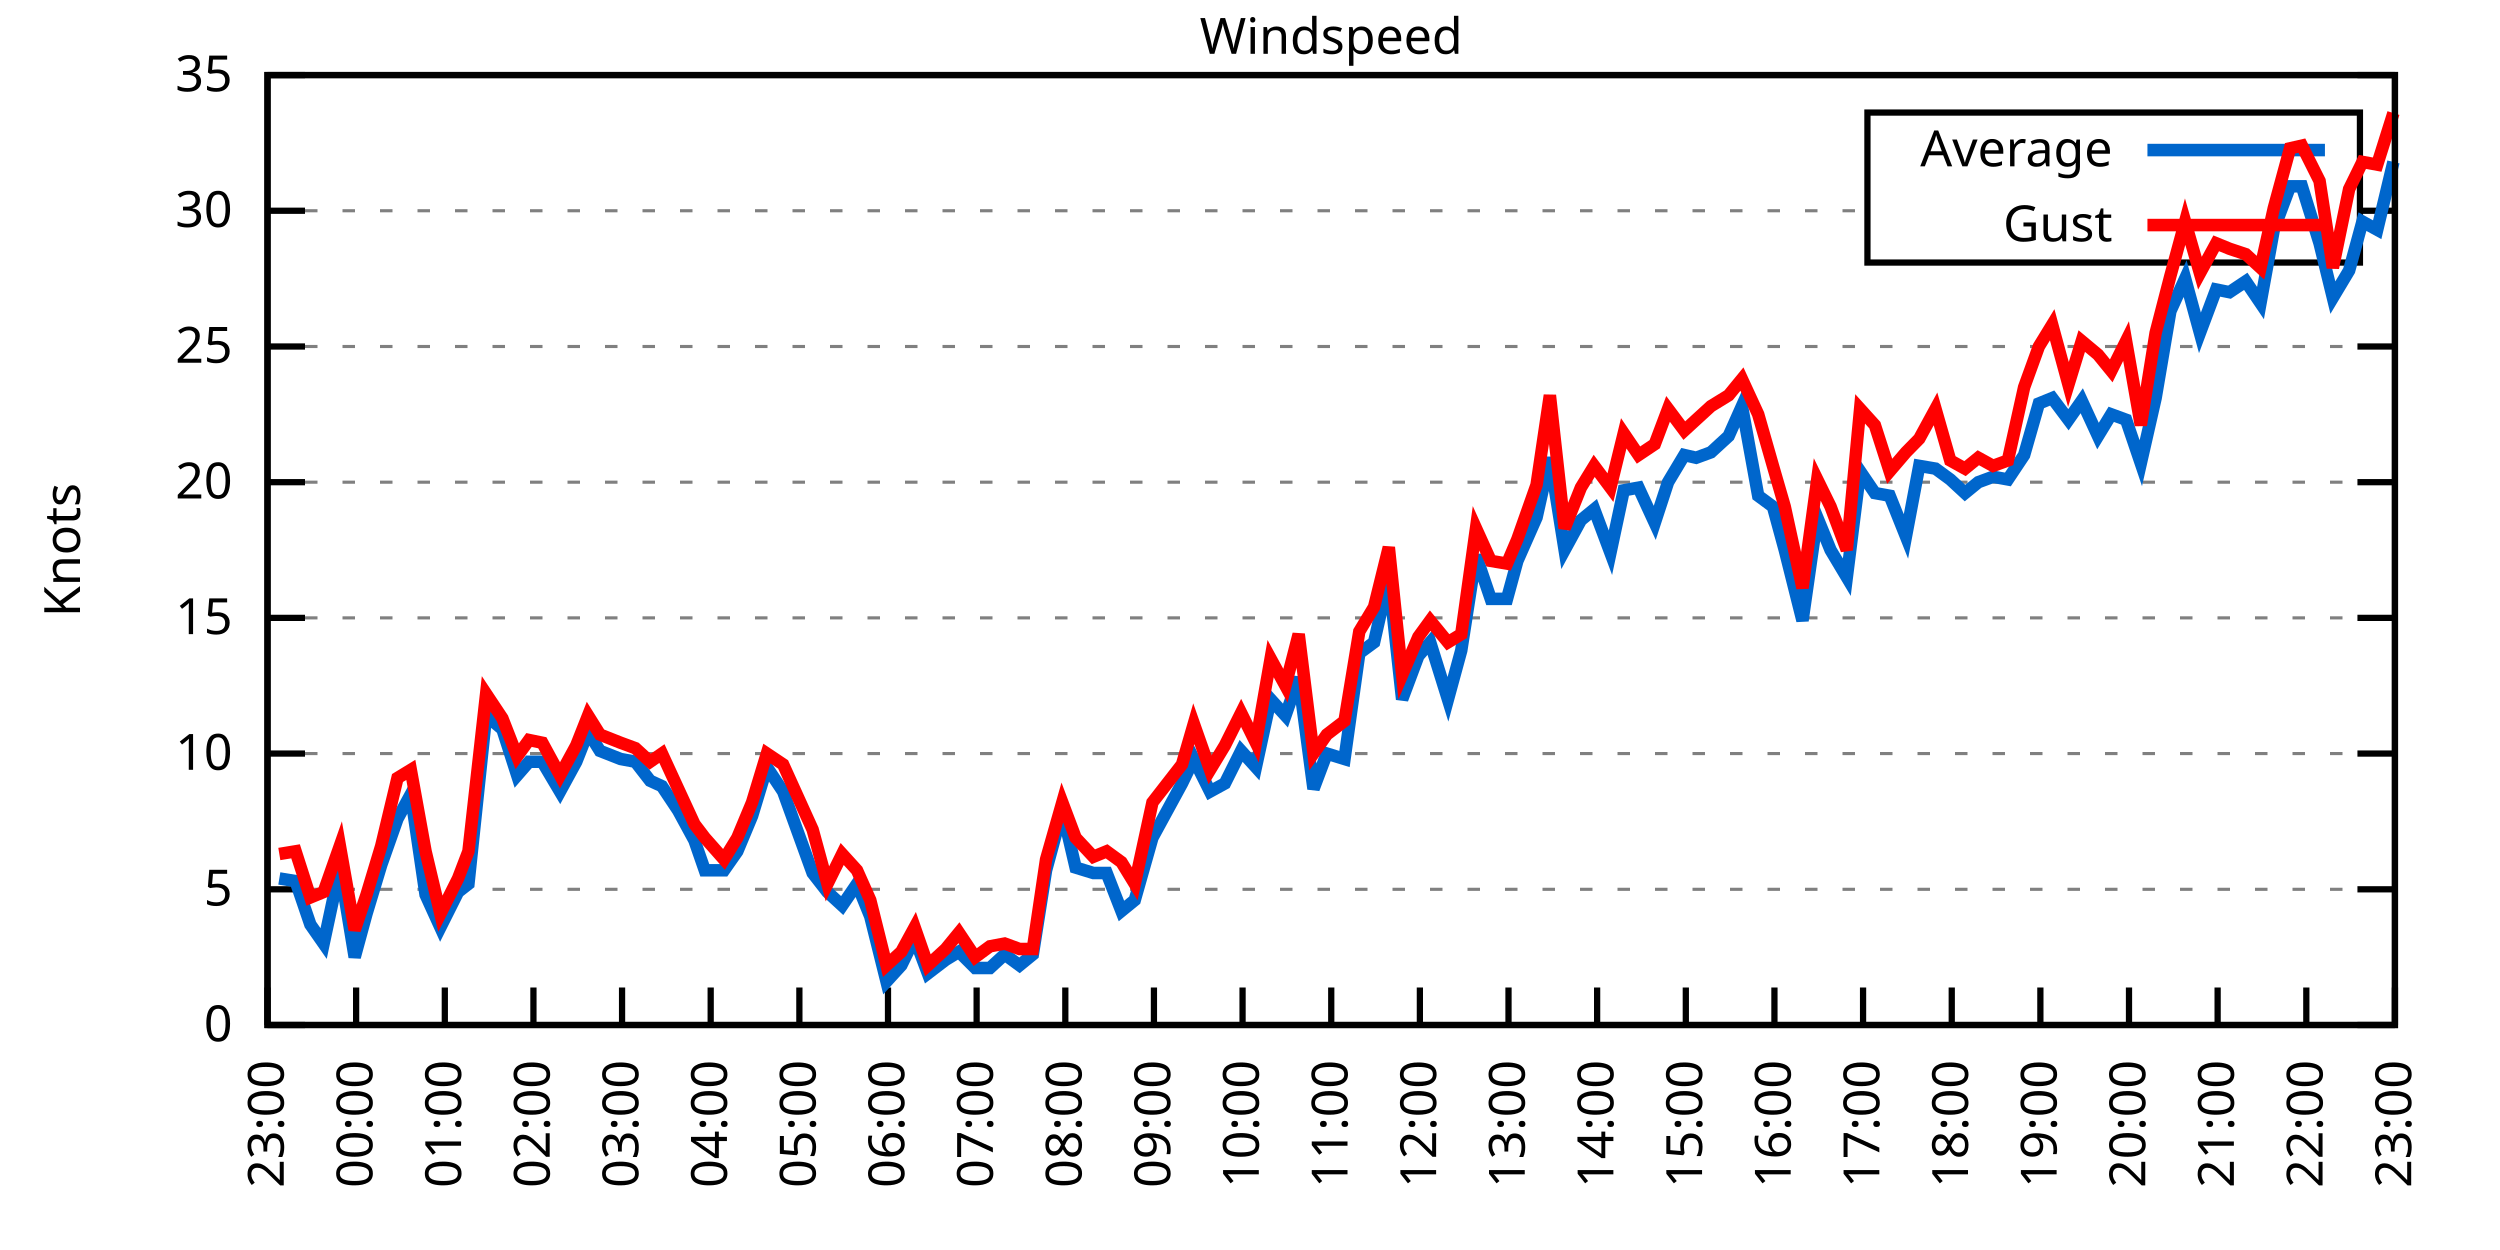
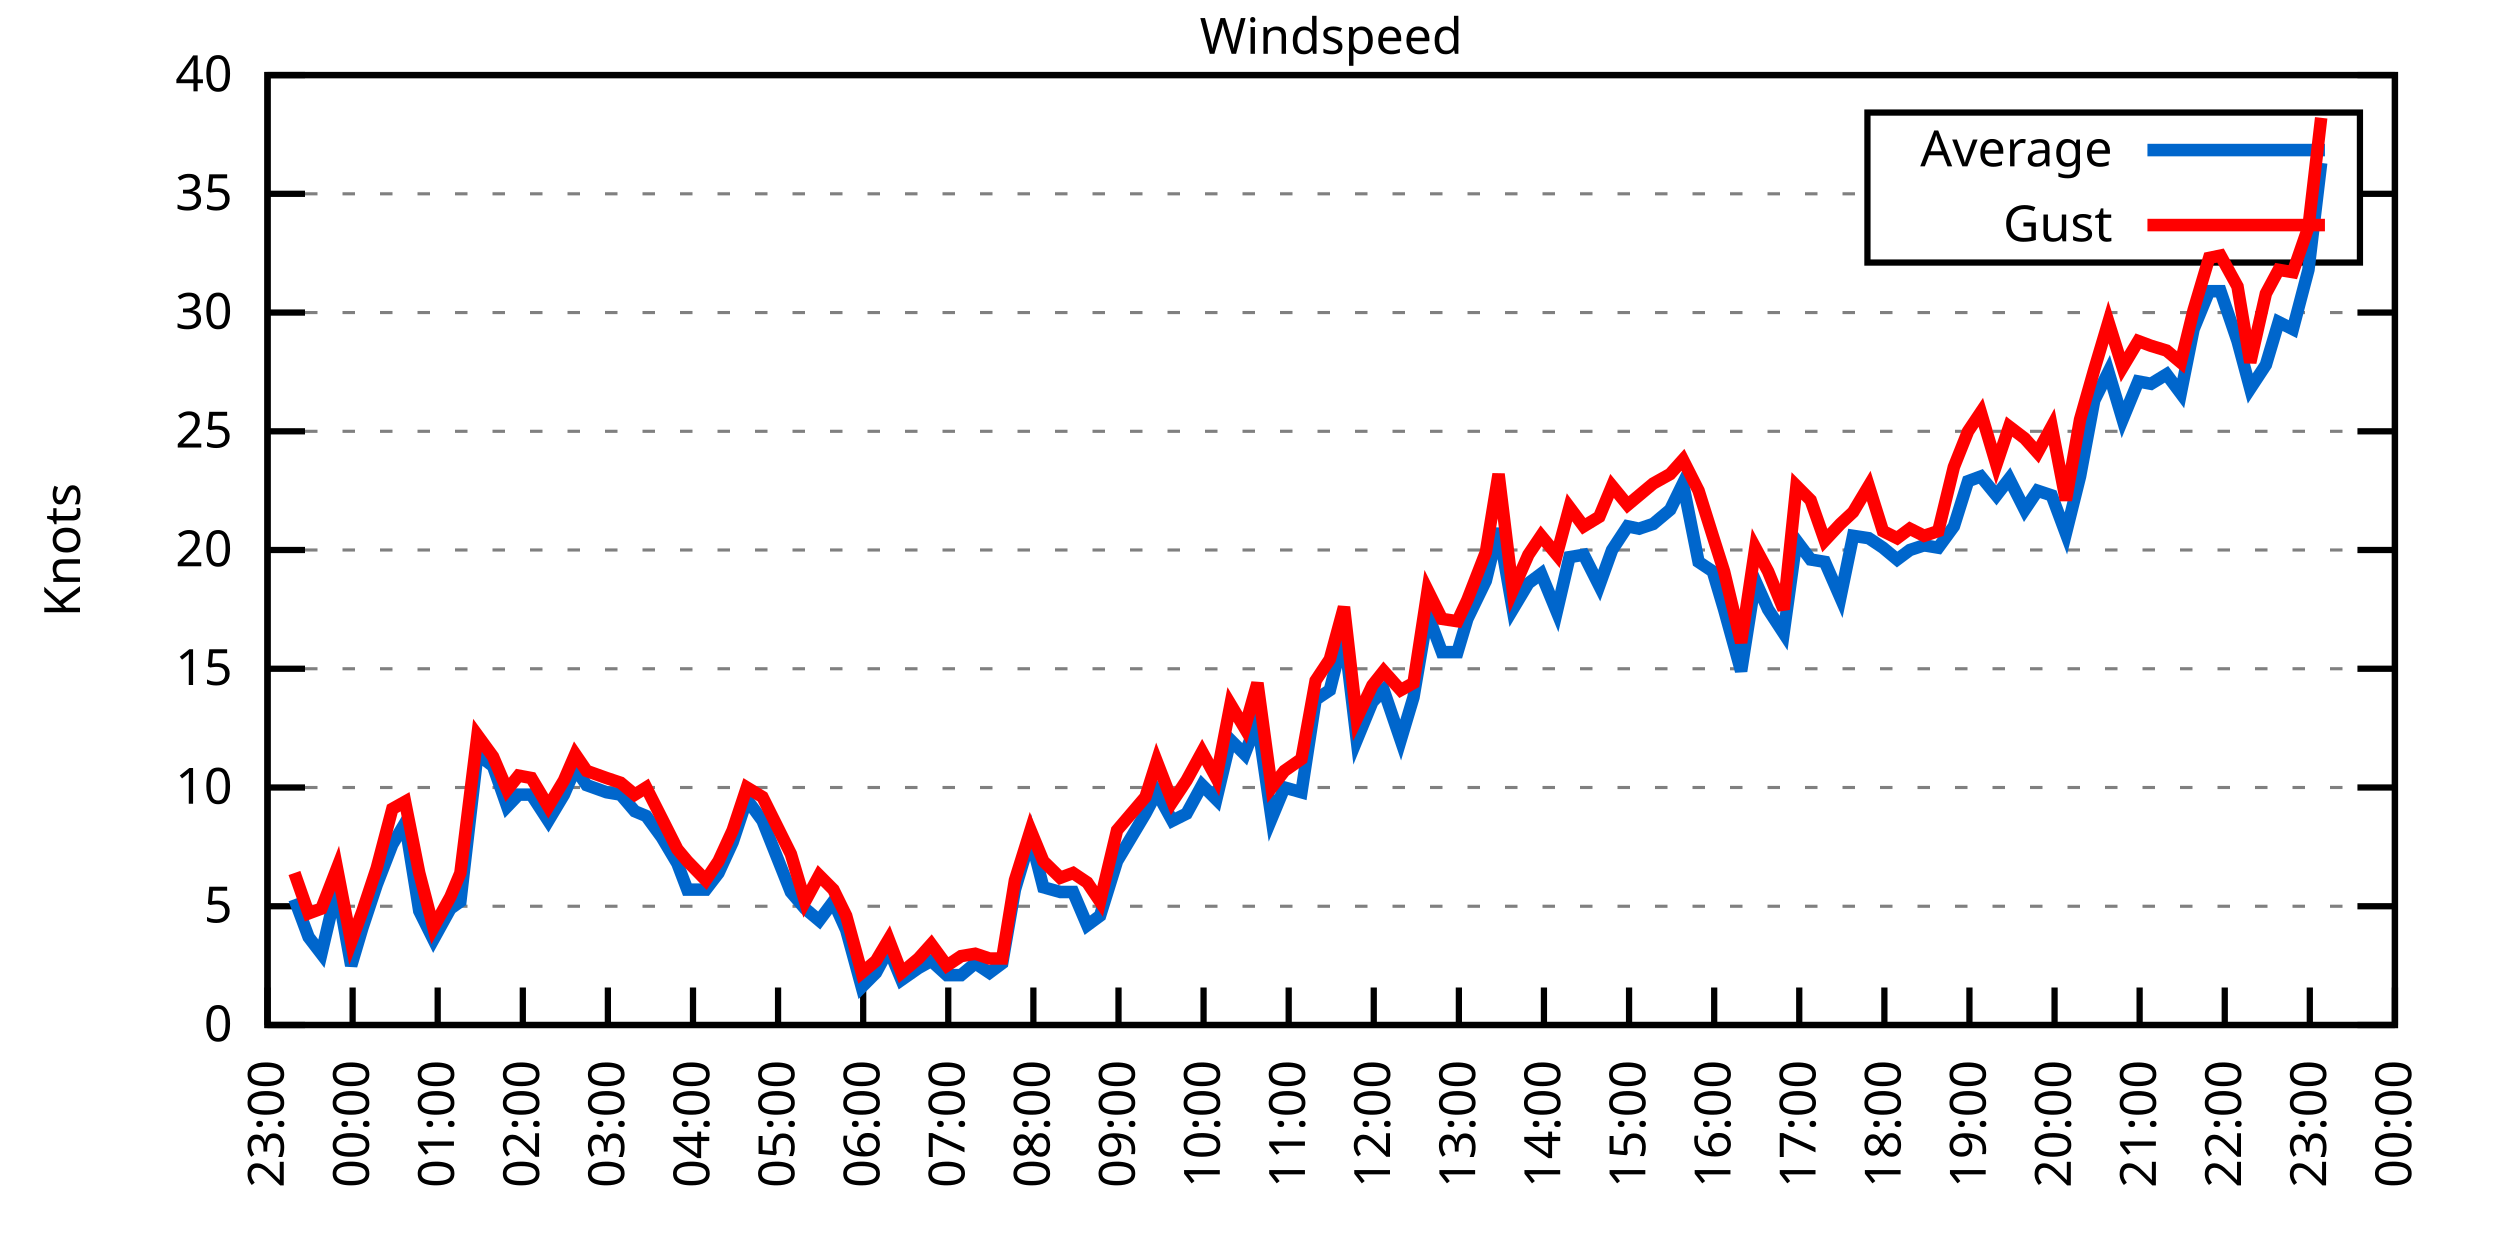
<svg xmlns="http://www.w3.org/2000/svg" xmlns:xlink="http://www.w3.org/1999/xlink" width="400" height="200" viewBox="0 0 400 200">
  <g id="gnuplot_canvas">
    <rect x="0" y="0" width="400" height="200" fill="none" />
    <defs>
      <circle id="gpDot" r="0.5" stroke-width="0.5" stroke="currentColor" />
      <path id="gpPt0" stroke-width="0.333" stroke="currentColor" d="M-1,0 h2 M0,-1 v2" />
      <path id="gpPt1" stroke-width="0.333" stroke="currentColor" d="M-1,-1 L1,1 M1,-1 L-1,1" />
      <path id="gpPt2" stroke-width="0.333" stroke="currentColor" d="M-1,0 L1,0 M0,-1 L0,1 M-1,-1 L1,1 M-1,1 L1,-1" />
      <rect id="gpPt3" stroke-width="0.333" stroke="currentColor" x="-1" y="-1" width="2" height="2" />
      <rect id="gpPt4" stroke-width="0.333" stroke="currentColor" fill="currentColor" x="-1" y="-1" width="2" height="2" />
      <circle id="gpPt5" stroke-width="0.333" stroke="currentColor" cx="0" cy="0" r="1" />
      <use xlink:href="#gpPt5" id="gpPt6" fill="currentColor" stroke="none" />
      <path id="gpPt7" stroke-width="0.333" stroke="currentColor" d="M0,-1.33 L-1.33,0.67 L1.33,0.67 z" />
      <use xlink:href="#gpPt7" id="gpPt8" fill="currentColor" stroke="none" />
      <use xlink:href="#gpPt7" id="gpPt9" stroke="currentColor" transform="rotate(180)" />
      <use xlink:href="#gpPt9" id="gpPt10" fill="currentColor" stroke="none" />
      <use xlink:href="#gpPt3" id="gpPt11" stroke="currentColor" transform="rotate(45)" />
      <use xlink:href="#gpPt11" id="gpPt12" fill="currentColor" stroke="none" />
      <path id="gpPt13" stroke-width="0.333" stroke="currentColor" d="M0,1.330 L1.265,0.411 L0.782,-1.067 L-0.782,-1.076 L-1.265,0.411 z" />
      <use xlink:href="#gpPt13" id="gpPt14" fill="currentColor" stroke="none" />
      <filter id="textbox" filterUnits="objectBoundingBox" x="0" y="0" height="1" width="1">
        <feFlood flood-color="white" flood-opacity="1" result="bgnd" />
        <feComposite in="SourceGraphic" in2="bgnd" operator="atop" />
      </filter>
      <filter id="greybox" filterUnits="objectBoundingBox" x="0" y="0" height="1" width="1">
        <feFlood flood-color="lightgrey" flood-opacity="1" result="grey" />
        <feComposite in="SourceGraphic" in2="grey" operator="atop" />
      </filter>
    </defs>
    <g fill="none" color="white" stroke="currentColor" stroke-width="1.00" stroke-linecap="butt" stroke-linejoin="miter">
</g>
    <g fill="none" color="black" stroke="currentColor" stroke-width="1.00" stroke-linecap="butt" stroke-linejoin="miter">
      <g stroke="none" shape-rendering="crispEdges">
        <polygon fill="rgb(255, 255, 255)" points="42.80,164.00 383.18,164.00 383.18,12.02 42.80,12.02 " />
      </g>
    </g>
    <g fill="none" color="black" stroke="currentColor" stroke-width="1.00" stroke-linecap="butt" stroke-linejoin="miter">
</g>
    <g fill="none" color="black" stroke="black" stroke-width="0.50" stroke-linecap="butt" stroke-linejoin="miter">
</g>
    <g fill="none" color="gray" stroke="currentColor" stroke-width="0.50" stroke-linecap="butt" stroke-linejoin="miter">
      <path stroke="gray" stroke-dasharray="2,4" class="gridline" d="M42.80,164.00 L383.19,164.00  " />
    </g>
    <g fill="none" color="gray" stroke="gray" stroke-width="1.00" stroke-linecap="butt" stroke-linejoin="miter">
</g>
    <g fill="none" color="black" stroke="currentColor" stroke-width="1.00" stroke-linecap="butt" stroke-linejoin="miter">
      <path stroke="black" d="M42.80,164.00 L48.80,164.00 M383.19,164.00 L377.19,164.00  " />
      <g transform="translate(37.20,166.60)" stroke="none" fill="black" font-family="Sans" font-size="8.00" text-anchor="end">
        <text>
          <tspan font-family="Sans"> 0</tspan>
        </text>
      </g>
    </g>
    <g fill="none" color="black" stroke="currentColor" stroke-width="1.00" stroke-linecap="butt" stroke-linejoin="miter">
</g>
    <g fill="none" color="black" stroke="black" stroke-width="0.50" stroke-linecap="butt" stroke-linejoin="miter">
</g>
    <g fill="none" color="gray" stroke="currentColor" stroke-width="0.50" stroke-linecap="butt" stroke-linejoin="miter">
-       <path stroke="gray" stroke-dasharray="2,4" class="gridline" d="M42.80,142.29 L383.19,142.29  " />
-     </g>
-     <g fill="none" color="gray" stroke="gray" stroke-width="1.00" stroke-linecap="butt" stroke-linejoin="miter">
- </g>
-     <g fill="none" color="black" stroke="currentColor" stroke-width="1.00" stroke-linecap="butt" stroke-linejoin="miter">
-       <path stroke="black" d="M42.80,142.29 L48.80,142.29 M383.19,142.29 L377.19,142.29  " />
-       <g transform="translate(37.20,144.89)" stroke="none" fill="black" font-family="Sans" font-size="8.00" text-anchor="end">
+       <path stroke="gray" stroke-dasharray="2,4" class="gridline" d="M42.80,145.00 L383.19,145.00  " />
+     </g>
+     <g fill="none" color="gray" stroke="gray" stroke-width="1.00" stroke-linecap="butt" stroke-linejoin="miter">
+ </g>
+     <g fill="none" color="black" stroke="currentColor" stroke-width="1.00" stroke-linecap="butt" stroke-linejoin="miter">
+       <path stroke="black" d="M42.80,145.00 L48.80,145.00 M383.19,145.00 L377.19,145.00  " />
+       <g transform="translate(37.20,147.60)" stroke="none" fill="black" font-family="Sans" font-size="8.00" text-anchor="end">
        <text>
          <tspan font-family="Sans"> 5</tspan>
        </text>
      </g>
    </g>
    <g fill="none" color="black" stroke="currentColor" stroke-width="1.00" stroke-linecap="butt" stroke-linejoin="miter">
</g>
    <g fill="none" color="black" stroke="black" stroke-width="0.50" stroke-linecap="butt" stroke-linejoin="miter">
</g>
    <g fill="none" color="gray" stroke="currentColor" stroke-width="0.50" stroke-linecap="butt" stroke-linejoin="miter">
-       <path stroke="gray" stroke-dasharray="2,4" class="gridline" d="M42.80,120.57 L383.19,120.57  " />
-     </g>
-     <g fill="none" color="gray" stroke="gray" stroke-width="1.00" stroke-linecap="butt" stroke-linejoin="miter">
- </g>
-     <g fill="none" color="black" stroke="currentColor" stroke-width="1.00" stroke-linecap="butt" stroke-linejoin="miter">
-       <path stroke="black" d="M42.80,120.57 L48.80,120.57 M383.19,120.57 L377.19,120.57  " />
-       <g transform="translate(37.20,123.17)" stroke="none" fill="black" font-family="Sans" font-size="8.00" text-anchor="end">
+       <path stroke="gray" stroke-dasharray="2,4" class="gridline" d="M42.80,126.00 L383.19,126.00  " />
+     </g>
+     <g fill="none" color="gray" stroke="gray" stroke-width="1.00" stroke-linecap="butt" stroke-linejoin="miter">
+ </g>
+     <g fill="none" color="black" stroke="currentColor" stroke-width="1.00" stroke-linecap="butt" stroke-linejoin="miter">
+       <path stroke="black" d="M42.80,126.00 L48.80,126.00 M383.19,126.00 L377.19,126.00  " />
+       <g transform="translate(37.20,128.60)" stroke="none" fill="black" font-family="Sans" font-size="8.00" text-anchor="end">
        <text>
          <tspan font-family="Sans"> 10</tspan>
        </text>
      </g>
    </g>
    <g fill="none" color="black" stroke="currentColor" stroke-width="1.00" stroke-linecap="butt" stroke-linejoin="miter">
</g>
    <g fill="none" color="black" stroke="black" stroke-width="0.50" stroke-linecap="butt" stroke-linejoin="miter">
</g>
    <g fill="none" color="gray" stroke="currentColor" stroke-width="0.50" stroke-linecap="butt" stroke-linejoin="miter">
-       <path stroke="gray" stroke-dasharray="2,4" class="gridline" d="M42.80,98.86 L383.19,98.86  " />
-     </g>
-     <g fill="none" color="gray" stroke="gray" stroke-width="1.00" stroke-linecap="butt" stroke-linejoin="miter">
- </g>
-     <g fill="none" color="black" stroke="currentColor" stroke-width="1.00" stroke-linecap="butt" stroke-linejoin="miter">
-       <path stroke="black" d="M42.80,98.86 L48.80,98.86 M383.19,98.86 L377.19,98.86  " />
-       <g transform="translate(37.20,101.46)" stroke="none" fill="black" font-family="Sans" font-size="8.00" text-anchor="end">
+       <path stroke="gray" stroke-dasharray="2,4" class="gridline" d="M42.80,107.00 L383.19,107.00  " />
+     </g>
+     <g fill="none" color="gray" stroke="gray" stroke-width="1.00" stroke-linecap="butt" stroke-linejoin="miter">
+ </g>
+     <g fill="none" color="black" stroke="currentColor" stroke-width="1.00" stroke-linecap="butt" stroke-linejoin="miter">
+       <path stroke="black" d="M42.80,107.00 L48.80,107.00 M383.19,107.00 L377.19,107.00  " />
+       <g transform="translate(37.20,109.60)" stroke="none" fill="black" font-family="Sans" font-size="8.00" text-anchor="end">
        <text>
          <tspan font-family="Sans"> 15</tspan>
        </text>
      </g>
    </g>
    <g fill="none" color="black" stroke="currentColor" stroke-width="1.00" stroke-linecap="butt" stroke-linejoin="miter">
</g>
    <g fill="none" color="black" stroke="black" stroke-width="0.50" stroke-linecap="butt" stroke-linejoin="miter">
</g>
    <g fill="none" color="gray" stroke="currentColor" stroke-width="0.50" stroke-linecap="butt" stroke-linejoin="miter">
-       <path stroke="gray" stroke-dasharray="2,4" class="gridline" d="M42.80,77.15 L383.19,77.15  " />
-     </g>
-     <g fill="none" color="gray" stroke="gray" stroke-width="1.00" stroke-linecap="butt" stroke-linejoin="miter">
- </g>
-     <g fill="none" color="black" stroke="currentColor" stroke-width="1.00" stroke-linecap="butt" stroke-linejoin="miter">
-       <path stroke="black" d="M42.80,77.15 L48.80,77.15 M383.19,77.15 L377.19,77.15  " />
-       <g transform="translate(37.20,79.75)" stroke="none" fill="black" font-family="Sans" font-size="8.00" text-anchor="end">
+       <path stroke="gray" stroke-dasharray="2,4" class="gridline" d="M42.80,88.00 L383.19,88.00  " />
+     </g>
+     <g fill="none" color="gray" stroke="gray" stroke-width="1.00" stroke-linecap="butt" stroke-linejoin="miter">
+ </g>
+     <g fill="none" color="black" stroke="currentColor" stroke-width="1.00" stroke-linecap="butt" stroke-linejoin="miter">
+       <path stroke="black" d="M42.80,88.00 L48.80,88.00 M383.19,88.00 L377.19,88.00  " />
+       <g transform="translate(37.20,90.60)" stroke="none" fill="black" font-family="Sans" font-size="8.00" text-anchor="end">
        <text>
          <tspan font-family="Sans"> 20</tspan>
        </text>
      </g>
    </g>
    <g fill="none" color="black" stroke="currentColor" stroke-width="1.00" stroke-linecap="butt" stroke-linejoin="miter">
</g>
    <g fill="none" color="black" stroke="black" stroke-width="0.50" stroke-linecap="butt" stroke-linejoin="miter">
</g>
    <g fill="none" color="gray" stroke="currentColor" stroke-width="0.50" stroke-linecap="butt" stroke-linejoin="miter">
-       <path stroke="gray" stroke-dasharray="2,4" class="gridline" d="M42.80,55.44 L383.19,55.44  " />
-     </g>
-     <g fill="none" color="gray" stroke="gray" stroke-width="1.00" stroke-linecap="butt" stroke-linejoin="miter">
- </g>
-     <g fill="none" color="black" stroke="currentColor" stroke-width="1.00" stroke-linecap="butt" stroke-linejoin="miter">
-       <path stroke="black" d="M42.80,55.44 L48.80,55.44 M383.19,55.44 L377.19,55.44  " />
-       <g transform="translate(37.20,58.04)" stroke="none" fill="black" font-family="Sans" font-size="8.00" text-anchor="end">
+       <path stroke="gray" stroke-dasharray="2,4" class="gridline" d="M42.80,69.01 L383.19,69.01  " />
+     </g>
+     <g fill="none" color="gray" stroke="gray" stroke-width="1.00" stroke-linecap="butt" stroke-linejoin="miter">
+ </g>
+     <g fill="none" color="black" stroke="currentColor" stroke-width="1.00" stroke-linecap="butt" stroke-linejoin="miter">
+       <path stroke="black" d="M42.80,69.01 L48.80,69.01 M383.19,69.01 L377.19,69.01  " />
+       <g transform="translate(37.20,71.61)" stroke="none" fill="black" font-family="Sans" font-size="8.00" text-anchor="end">
        <text>
          <tspan font-family="Sans"> 25</tspan>
        </text>
      </g>
    </g>
    <g fill="none" color="black" stroke="currentColor" stroke-width="1.00" stroke-linecap="butt" stroke-linejoin="miter">
</g>
    <g fill="none" color="black" stroke="black" stroke-width="0.50" stroke-linecap="butt" stroke-linejoin="miter">
</g>
    <g fill="none" color="gray" stroke="currentColor" stroke-width="0.50" stroke-linecap="butt" stroke-linejoin="miter">
-       <path stroke="gray" stroke-dasharray="2,4" class="gridline" d="M42.80,33.72 L298.79,33.72 M377.59,33.72 L383.19,33.72  " />
-     </g>
-     <g fill="none" color="gray" stroke="gray" stroke-width="1.00" stroke-linecap="butt" stroke-linejoin="miter">
- </g>
-     <g fill="none" color="black" stroke="currentColor" stroke-width="1.00" stroke-linecap="butt" stroke-linejoin="miter">
-       <path stroke="black" d="M42.80,33.72 L48.80,33.72 M383.19,33.72 L377.19,33.72  " />
-       <g transform="translate(37.20,36.32)" stroke="none" fill="black" font-family="Sans" font-size="8.00" text-anchor="end">
+       <path stroke="gray" stroke-dasharray="2,4" class="gridline" d="M42.80,50.01 L383.19,50.01  " />
+     </g>
+     <g fill="none" color="gray" stroke="gray" stroke-width="1.00" stroke-linecap="butt" stroke-linejoin="miter">
+ </g>
+     <g fill="none" color="black" stroke="currentColor" stroke-width="1.00" stroke-linecap="butt" stroke-linejoin="miter">
+       <path stroke="black" d="M42.80,50.01 L48.80,50.01 M383.19,50.01 L377.19,50.01  " />
+       <g transform="translate(37.20,52.61)" stroke="none" fill="black" font-family="Sans" font-size="8.00" text-anchor="end">
        <text>
          <tspan font-family="Sans"> 30</tspan>
+         </text>
+       </g>
+     </g>
+     <g fill="none" color="black" stroke="currentColor" stroke-width="1.00" stroke-linecap="butt" stroke-linejoin="miter">
+ </g>
+     <g fill="none" color="black" stroke="black" stroke-width="0.50" stroke-linecap="butt" stroke-linejoin="miter">
+ </g>
+     <g fill="none" color="gray" stroke="currentColor" stroke-width="0.50" stroke-linecap="butt" stroke-linejoin="miter">
+       <path stroke="gray" stroke-dasharray="2,4" class="gridline" d="M42.80,31.01 L298.79,31.01 M377.59,31.01 L383.19,31.01  " />
+     </g>
+     <g fill="none" color="gray" stroke="gray" stroke-width="1.00" stroke-linecap="butt" stroke-linejoin="miter">
+ </g>
+     <g fill="none" color="black" stroke="currentColor" stroke-width="1.00" stroke-linecap="butt" stroke-linejoin="miter">
+       <path stroke="black" d="M42.80,31.01 L48.80,31.01 M383.19,31.01 L377.19,31.01  " />
+       <g transform="translate(37.20,33.61)" stroke="none" fill="black" font-family="Sans" font-size="8.00" text-anchor="end">
+         <text>
+           <tspan font-family="Sans"> 35</tspan>
        </text>
      </g>
    </g>
    <g fill="none" color="black" stroke="currentColor" stroke-width="1.00" stroke-linecap="butt" stroke-linejoin="miter">
</g>
    <g fill="none" color="black" stroke="black" stroke-width="0.50" stroke-linecap="butt" stroke-linejoin="miter">
</g>
    <g fill="none" color="gray" stroke="currentColor" stroke-width="0.50" stroke-linecap="butt" stroke-linejoin="miter">
      <path stroke="gray" stroke-dasharray="2,4" class="gridline" d="M42.80,12.01 L383.19,12.01  " />
    </g>
    <g fill="none" color="gray" stroke="gray" stroke-width="1.00" stroke-linecap="butt" stroke-linejoin="miter">
</g>
    <g fill="none" color="black" stroke="currentColor" stroke-width="1.00" stroke-linecap="butt" stroke-linejoin="miter">
      <path stroke="black" d="M42.80,12.01 L48.80,12.01 M383.19,12.01 L377.19,12.01  " />
      <g transform="translate(37.20,14.61)" stroke="none" fill="black" font-family="Sans" font-size="8.00" text-anchor="end">
        <text>
-           <tspan font-family="Sans"> 35</tspan>
+           <tspan font-family="Sans"> 40</tspan>
        </text>
      </g>
    </g>
    <g fill="none" color="black" stroke="currentColor" stroke-width="1.00" stroke-linecap="butt" stroke-linejoin="miter">
      <path stroke="black" d="M42.80,164.00 L42.80,158.00  " />
      <g transform="translate(45.40,169.60) rotate(270.00)" stroke="none" fill="black" font-family="Sans" font-size="8.00" text-anchor="end">
        <text>
          <tspan font-family="Sans">23:00</tspan>
        </text>
      </g>
    </g>
    <g fill="none" color="black" stroke="currentColor" stroke-width="1.00" stroke-linecap="butt" stroke-linejoin="miter">
-       <path stroke="black" d="M56.98,164.00 L56.98,158.00  " />
-       <g transform="translate(59.58,169.60) rotate(270.00)" stroke="none" fill="black" font-family="Sans" font-size="8.00" text-anchor="end">
+       <path stroke="black" d="M56.42,164.00 L56.42,158.00  " />
+       <g transform="translate(59.02,169.60) rotate(270.00)" stroke="none" fill="black" font-family="Sans" font-size="8.00" text-anchor="end">
        <text>
          <tspan font-family="Sans">00:00</tspan>
        </text>
      </g>
    </g>
    <g fill="none" color="black" stroke="currentColor" stroke-width="1.00" stroke-linecap="butt" stroke-linejoin="miter">
-       <path stroke="black" d="M71.17,164.00 L71.17,158.00  " />
-       <g transform="translate(73.77,169.60) rotate(270.00)" stroke="none" fill="black" font-family="Sans" font-size="8.00" text-anchor="end">
+       <path stroke="black" d="M70.03,164.00 L70.03,158.00  " />
+       <g transform="translate(72.63,169.60) rotate(270.00)" stroke="none" fill="black" font-family="Sans" font-size="8.00" text-anchor="end">
        <text>
          <tspan font-family="Sans">01:00</tspan>
        </text>
      </g>
    </g>
    <g fill="none" color="black" stroke="currentColor" stroke-width="1.00" stroke-linecap="butt" stroke-linejoin="miter">
-       <path stroke="black" d="M85.35,164.00 L85.35,158.00  " />
-       <g transform="translate(87.95,169.60) rotate(270.00)" stroke="none" fill="black" font-family="Sans" font-size="8.00" text-anchor="end">
+       <path stroke="black" d="M83.65,164.00 L83.65,158.00  " />
+       <g transform="translate(86.25,169.60) rotate(270.00)" stroke="none" fill="black" font-family="Sans" font-size="8.00" text-anchor="end">
        <text>
          <tspan font-family="Sans">02:00</tspan>
        </text>
      </g>
    </g>
    <g fill="none" color="black" stroke="currentColor" stroke-width="1.00" stroke-linecap="butt" stroke-linejoin="miter">
-       <path stroke="black" d="M99.53,164.00 L99.53,158.00  " />
-       <g transform="translate(102.13,169.60) rotate(270.00)" stroke="none" fill="black" font-family="Sans" font-size="8.00" text-anchor="end">
+       <path stroke="black" d="M97.26,164.00 L97.26,158.00  " />
+       <g transform="translate(99.86,169.60) rotate(270.00)" stroke="none" fill="black" font-family="Sans" font-size="8.00" text-anchor="end">
        <text>
          <tspan font-family="Sans">03:00</tspan>
        </text>
      </g>
    </g>
    <g fill="none" color="black" stroke="currentColor" stroke-width="1.00" stroke-linecap="butt" stroke-linejoin="miter">
-       <path stroke="black" d="M113.71,164.00 L113.71,158.00  " />
-       <g transform="translate(116.31,169.60) rotate(270.00)" stroke="none" fill="black" font-family="Sans" font-size="8.00" text-anchor="end">
+       <path stroke="black" d="M110.88,164.00 L110.88,158.00  " />
+       <g transform="translate(113.48,169.60) rotate(270.00)" stroke="none" fill="black" font-family="Sans" font-size="8.00" text-anchor="end">
        <text>
          <tspan font-family="Sans">04:00</tspan>
        </text>
      </g>
    </g>
    <g fill="none" color="black" stroke="currentColor" stroke-width="1.00" stroke-linecap="butt" stroke-linejoin="miter">
-       <path stroke="black" d="M127.90,164.00 L127.90,158.00  " />
-       <g transform="translate(130.50,169.60) rotate(270.00)" stroke="none" fill="black" font-family="Sans" font-size="8.00" text-anchor="end">
+       <path stroke="black" d="M124.49,164.00 L124.49,158.00  " />
+       <g transform="translate(127.09,169.60) rotate(270.00)" stroke="none" fill="black" font-family="Sans" font-size="8.00" text-anchor="end">
        <text>
          <tspan font-family="Sans">05:00</tspan>
        </text>
      </g>
    </g>
    <g fill="none" color="black" stroke="currentColor" stroke-width="1.00" stroke-linecap="butt" stroke-linejoin="miter">
-       <path stroke="black" d="M142.08,164.00 L142.08,158.00  " />
-       <g transform="translate(144.68,169.60) rotate(270.00)" stroke="none" fill="black" font-family="Sans" font-size="8.00" text-anchor="end">
+       <path stroke="black" d="M138.11,164.00 L138.11,158.00  " />
+       <g transform="translate(140.71,169.60) rotate(270.00)" stroke="none" fill="black" font-family="Sans" font-size="8.00" text-anchor="end">
        <text>
          <tspan font-family="Sans">06:00</tspan>
        </text>
      </g>
    </g>
    <g fill="none" color="black" stroke="currentColor" stroke-width="1.00" stroke-linecap="butt" stroke-linejoin="miter">
-       <path stroke="black" d="M156.26,164.00 L156.26,158.00  " />
-       <g transform="translate(158.86,169.60) rotate(270.00)" stroke="none" fill="black" font-family="Sans" font-size="8.00" text-anchor="end">
+       <path stroke="black" d="M151.72,164.00 L151.72,158.00  " />
+       <g transform="translate(154.32,169.60) rotate(270.00)" stroke="none" fill="black" font-family="Sans" font-size="8.00" text-anchor="end">
        <text>
          <tspan font-family="Sans">07:00</tspan>
        </text>
      </g>
    </g>
    <g fill="none" color="black" stroke="currentColor" stroke-width="1.00" stroke-linecap="butt" stroke-linejoin="miter">
-       <path stroke="black" d="M170.45,164.00 L170.45,158.00  " />
-       <g transform="translate(173.05,169.60) rotate(270.00)" stroke="none" fill="black" font-family="Sans" font-size="8.00" text-anchor="end">
+       <path stroke="black" d="M165.34,164.00 L165.34,158.00  " />
+       <g transform="translate(167.94,169.60) rotate(270.00)" stroke="none" fill="black" font-family="Sans" font-size="8.00" text-anchor="end">
        <text>
          <tspan font-family="Sans">08:00</tspan>
        </text>
      </g>
    </g>
    <g fill="none" color="black" stroke="currentColor" stroke-width="1.00" stroke-linecap="butt" stroke-linejoin="miter">
-       <path stroke="black" d="M184.63,164.00 L184.63,158.00  " />
-       <g transform="translate(187.23,169.60) rotate(270.00)" stroke="none" fill="black" font-family="Sans" font-size="8.00" text-anchor="end">
+       <path stroke="black" d="M178.96,164.00 L178.96,158.00  " />
+       <g transform="translate(181.56,169.60) rotate(270.00)" stroke="none" fill="black" font-family="Sans" font-size="8.00" text-anchor="end">
        <text>
          <tspan font-family="Sans">09:00</tspan>
        </text>
      </g>
    </g>
    <g fill="none" color="black" stroke="currentColor" stroke-width="1.00" stroke-linecap="butt" stroke-linejoin="miter">
-       <path stroke="black" d="M198.81,164.00 L198.81,158.00  " />
-       <g transform="translate(201.41,169.60) rotate(270.00)" stroke="none" fill="black" font-family="Sans" font-size="8.00" text-anchor="end">
+       <path stroke="black" d="M192.57,164.00 L192.57,158.00  " />
+       <g transform="translate(195.17,169.60) rotate(270.00)" stroke="none" fill="black" font-family="Sans" font-size="8.00" text-anchor="end">
        <text>
          <tspan font-family="Sans">10:00</tspan>
        </text>
      </g>
    </g>
    <g fill="none" color="black" stroke="currentColor" stroke-width="1.00" stroke-linecap="butt" stroke-linejoin="miter">
-       <path stroke="black" d="M213.00,164.00 L213.00,158.00  " />
-       <g transform="translate(215.60,169.60) rotate(270.00)" stroke="none" fill="black" font-family="Sans" font-size="8.00" text-anchor="end">
+       <path stroke="black" d="M206.19,164.00 L206.19,158.00  " />
+       <g transform="translate(208.79,169.60) rotate(270.00)" stroke="none" fill="black" font-family="Sans" font-size="8.00" text-anchor="end">
        <text>
          <tspan font-family="Sans">11:00</tspan>
        </text>
      </g>
    </g>
    <g fill="none" color="black" stroke="currentColor" stroke-width="1.00" stroke-linecap="butt" stroke-linejoin="miter">
-       <path stroke="black" d="M227.18,164.00 L227.18,158.00  " />
-       <g transform="translate(229.78,169.60) rotate(270.00)" stroke="none" fill="black" font-family="Sans" font-size="8.00" text-anchor="end">
+       <path stroke="black" d="M219.80,164.00 L219.80,158.00  " />
+       <g transform="translate(222.40,169.60) rotate(270.00)" stroke="none" fill="black" font-family="Sans" font-size="8.00" text-anchor="end">
        <text>
          <tspan font-family="Sans">12:00</tspan>
        </text>
      </g>
    </g>
    <g fill="none" color="black" stroke="currentColor" stroke-width="1.00" stroke-linecap="butt" stroke-linejoin="miter">
-       <path stroke="black" d="M241.36,164.00 L241.36,158.00  " />
-       <g transform="translate(243.96,169.60) rotate(270.00)" stroke="none" fill="black" font-family="Sans" font-size="8.00" text-anchor="end">
+       <path stroke="black" d="M233.42,164.00 L233.42,158.00  " />
+       <g transform="translate(236.02,169.60) rotate(270.00)" stroke="none" fill="black" font-family="Sans" font-size="8.00" text-anchor="end">
        <text>
          <tspan font-family="Sans">13:00</tspan>
        </text>
      </g>
    </g>
    <g fill="none" color="black" stroke="currentColor" stroke-width="1.00" stroke-linecap="butt" stroke-linejoin="miter">
-       <path stroke="black" d="M255.54,164.00 L255.54,158.00  " />
-       <g transform="translate(258.14,169.60) rotate(270.00)" stroke="none" fill="black" font-family="Sans" font-size="8.00" text-anchor="end">
+       <path stroke="black" d="M247.03,164.00 L247.03,158.00  " />
+       <g transform="translate(249.63,169.60) rotate(270.00)" stroke="none" fill="black" font-family="Sans" font-size="8.00" text-anchor="end">
        <text>
          <tspan font-family="Sans">14:00</tspan>
        </text>
      </g>
    </g>
    <g fill="none" color="black" stroke="currentColor" stroke-width="1.00" stroke-linecap="butt" stroke-linejoin="miter">
-       <path stroke="black" d="M269.73,164.00 L269.73,158.00  " />
-       <g transform="translate(272.33,169.60) rotate(270.00)" stroke="none" fill="black" font-family="Sans" font-size="8.00" text-anchor="end">
+       <path stroke="black" d="M260.65,164.00 L260.65,158.00  " />
+       <g transform="translate(263.25,169.60) rotate(270.00)" stroke="none" fill="black" font-family="Sans" font-size="8.00" text-anchor="end">
        <text>
          <tspan font-family="Sans">15:00</tspan>
        </text>
      </g>
    </g>
    <g fill="none" color="black" stroke="currentColor" stroke-width="1.00" stroke-linecap="butt" stroke-linejoin="miter">
-       <path stroke="black" d="M283.91,164.00 L283.91,158.00  " />
-       <g transform="translate(286.51,169.60) rotate(270.00)" stroke="none" fill="black" font-family="Sans" font-size="8.00" text-anchor="end">
+       <path stroke="black" d="M274.27,164.00 L274.27,158.00  " />
+       <g transform="translate(276.87,169.60) rotate(270.00)" stroke="none" fill="black" font-family="Sans" font-size="8.00" text-anchor="end">
        <text>
          <tspan font-family="Sans">16:00</tspan>
        </text>
      </g>
    </g>
    <g fill="none" color="black" stroke="currentColor" stroke-width="1.00" stroke-linecap="butt" stroke-linejoin="miter">
-       <path stroke="black" d="M298.09,164.00 L298.09,158.00  " />
-       <g transform="translate(300.69,169.60) rotate(270.00)" stroke="none" fill="black" font-family="Sans" font-size="8.00" text-anchor="end">
+       <path stroke="black" d="M287.88,164.00 L287.88,158.00  " />
+       <g transform="translate(290.48,169.60) rotate(270.00)" stroke="none" fill="black" font-family="Sans" font-size="8.00" text-anchor="end">
        <text>
          <tspan font-family="Sans">17:00</tspan>
        </text>
      </g>
    </g>
    <g fill="none" color="black" stroke="currentColor" stroke-width="1.00" stroke-linecap="butt" stroke-linejoin="miter">
-       <path stroke="black" d="M312.28,164.00 L312.28,158.00  " />
-       <g transform="translate(314.88,169.60) rotate(270.00)" stroke="none" fill="black" font-family="Sans" font-size="8.00" text-anchor="end">
+       <path stroke="black" d="M301.50,164.00 L301.50,158.00  " />
+       <g transform="translate(304.10,169.60) rotate(270.00)" stroke="none" fill="black" font-family="Sans" font-size="8.00" text-anchor="end">
        <text>
          <tspan font-family="Sans">18:00</tspan>
        </text>
      </g>
    </g>
    <g fill="none" color="black" stroke="currentColor" stroke-width="1.00" stroke-linecap="butt" stroke-linejoin="miter">
-       <path stroke="black" d="M326.46,164.00 L326.46,158.00  " />
-       <g transform="translate(329.06,169.60) rotate(270.00)" stroke="none" fill="black" font-family="Sans" font-size="8.00" text-anchor="end">
+       <path stroke="black" d="M315.11,164.00 L315.11,158.00  " />
+       <g transform="translate(317.71,169.60) rotate(270.00)" stroke="none" fill="black" font-family="Sans" font-size="8.00" text-anchor="end">
        <text>
          <tspan font-family="Sans">19:00</tspan>
        </text>
      </g>
    </g>
    <g fill="none" color="black" stroke="currentColor" stroke-width="1.00" stroke-linecap="butt" stroke-linejoin="miter">
-       <path stroke="black" d="M340.64,164.00 L340.64,158.00  " />
-       <g transform="translate(343.24,169.60) rotate(270.00)" stroke="none" fill="black" font-family="Sans" font-size="8.00" text-anchor="end">
+       <path stroke="black" d="M328.73,164.00 L328.73,158.00  " />
+       <g transform="translate(331.33,169.60) rotate(270.00)" stroke="none" fill="black" font-family="Sans" font-size="8.00" text-anchor="end">
        <text>
          <tspan font-family="Sans">20:00</tspan>
        </text>
      </g>
    </g>
    <g fill="none" color="black" stroke="currentColor" stroke-width="1.00" stroke-linecap="butt" stroke-linejoin="miter">
-       <path stroke="black" d="M354.82,164.00 L354.82,158.00  " />
-       <g transform="translate(357.42,169.60) rotate(270.00)" stroke="none" fill="black" font-family="Sans" font-size="8.00" text-anchor="end">
+       <path stroke="black" d="M342.34,164.00 L342.34,158.00  " />
+       <g transform="translate(344.94,169.60) rotate(270.00)" stroke="none" fill="black" font-family="Sans" font-size="8.00" text-anchor="end">
        <text>
          <tspan font-family="Sans">21:00</tspan>
        </text>
      </g>
    </g>
    <g fill="none" color="black" stroke="currentColor" stroke-width="1.00" stroke-linecap="butt" stroke-linejoin="miter">
-       <path stroke="black" d="M369.01,164.00 L369.01,158.00  " />
-       <g transform="translate(371.61,169.60) rotate(270.00)" stroke="none" fill="black" font-family="Sans" font-size="8.00" text-anchor="end">
+       <path stroke="black" d="M355.96,164.00 L355.96,158.00  " />
+       <g transform="translate(358.56,169.60) rotate(270.00)" stroke="none" fill="black" font-family="Sans" font-size="8.00" text-anchor="end">
        <text>
          <tspan font-family="Sans">22:00</tspan>
+         </text>
+       </g>
+     </g>
+     <g fill="none" color="black" stroke="currentColor" stroke-width="1.00" stroke-linecap="butt" stroke-linejoin="miter">
+       <path stroke="black" d="M369.57,164.00 L369.57,158.00  " />
+       <g transform="translate(372.17,169.60) rotate(270.00)" stroke="none" fill="black" font-family="Sans" font-size="8.00" text-anchor="end">
+         <text>
+           <tspan font-family="Sans">23:00</tspan>
        </text>
      </g>
    </g>
    <g fill="none" color="black" stroke="currentColor" stroke-width="1.00" stroke-linecap="butt" stroke-linejoin="miter">
      <path stroke="black" d="M383.19,164.00 L383.19,158.00  " />
      <g transform="translate(385.79,169.60) rotate(270.00)" stroke="none" fill="black" font-family="Sans" font-size="8.00" text-anchor="end">
        <text>
-           <tspan font-family="Sans">23:00</tspan>
+           <tspan font-family="Sans">00:00</tspan>
        </text>
      </g>
    </g>
    <g fill="none" color="black" stroke="currentColor" stroke-width="1.00" stroke-linecap="butt" stroke-linejoin="miter">
</g>
    <g fill="none" color="black" stroke="currentColor" stroke-width="1.00" stroke-linecap="butt" stroke-linejoin="miter">
      <path stroke="black" d="M42.80,12.01 L42.80,164.00 L383.19,164.00 L383.19,12.01 L42.80,12.01 Z  " />
    </g>
    <g fill="none" color="black" stroke="currentColor" stroke-width="1.00" stroke-linecap="butt" stroke-linejoin="miter">
</g>
    <g fill="none" color="black" stroke="currentColor" stroke-width="1.00" stroke-linecap="butt" stroke-linejoin="miter">
      <path stroke="black" d="M298.79,42.01 L298.79,18.01 L377.59,18.01 L377.59,42.01 L298.79,42.01 Z  " />
    </g>
    <g id="Windspeed_plot_1">
      <g fill="none" color="white" stroke="black" stroke-width="2.00" stroke-linecap="butt" stroke-linejoin="miter">
</g>
      <g fill="none" color="black" stroke="currentColor" stroke-width="2.00" stroke-linecap="butt" stroke-linejoin="miter">
        <g transform="translate(337.99,26.61)" stroke="none" fill="black" font-family="Sans" font-size="8.00" text-anchor="end">
          <text>
            <tspan font-family="Sans">Average</tspan>
          </text>
        </g>
      </g>
      <g fill="none" color="black" stroke="currentColor" stroke-width="2.00" stroke-linecap="butt" stroke-linejoin="miter">
-         <path stroke="rgb(  0, 102, 204)" d="M343.59,24.01 L371.99,24.01 M44.69,140.55 L47.29,140.98 L49.66,147.93 L51.78,150.97 L54.38,138.81 L56.75,153.14   L58.64,146.20 L61.00,138.38 L63.60,131.00 L65.73,127.09 L68.09,143.16 L70.46,148.37 L73.29,142.72 L74.95,141.42   L77.78,114.49 L80.38,116.67 L82.75,124.05 L84.64,121.88 L86.77,121.88 L89.60,126.65 L92.20,121.88 L94.09,117.10   L95.99,120.14 L99.30,121.44 L101.66,121.88 L104.02,124.92 L105.91,125.79 L108.51,129.69 L111.11,134.47 L112.77,139.25   L115.84,139.25 L117.97,136.21 L120.33,130.56 L122.70,122.75 L125.30,126.65 L130.02,139.68 L132.39,142.72 L134.75,144.89   L137.12,141.42 L139.24,146.63 L141.84,157.05 L144.21,154.45 L146.34,150.10 L148.46,155.75 L151.30,153.58 L153.43,152.28   L156.03,154.88 L158.39,154.88 L160.75,152.71 L163.12,154.45 L165.25,152.71 L167.37,139.25 L169.97,129.69 L172.10,138.81   L174.94,139.68 L177.06,139.68 L179.43,145.76 L181.56,144.02 L184.39,134.04 L189.12,125.35 L191.01,121.44 L193.61,126.65   L195.98,125.35 L198.58,120.14 L200.94,122.75 L203.30,111.89 L205.67,114.49 L207.79,108.42 L210.16,126.22 L212.29,120.57   L215.12,121.44 L217.49,104.51 L219.85,102.77 L222.21,92.35 L224.34,111.89 L226.94,104.94 L228.83,102.77 L231.67,111.89   L233.80,104.07 L236.16,88.87 L238.52,95.82 L241.12,95.82 L242.78,89.74 L245.85,82.79 L247.98,73.24 L250.34,88.00   L252.94,83.23 L255.07,81.49 L257.67,88.44 L259.80,78.45 L262.16,78.02 L264.76,83.66 L266.89,77.15 L269.49,72.81   L271.38,73.24 L273.75,72.37 L276.58,69.77 L278.71,64.99 L281.31,79.32 L283.67,81.06 L285.56,88.00 L288.40,99.30   L290.76,82.79 L292.89,88.00 L295.49,92.35 L297.62,75.41 L299.98,78.89 L302.35,79.32 L304.95,85.83 L307.08,74.54   L309.68,74.98 L312.04,76.71 L314.40,78.89 L316.53,77.15 L318.89,76.28 L321.26,76.71 L323.86,72.81 L326.22,64.56   L328.35,63.69 L330.95,67.16 L333.08,64.12 L335.68,69.77 L337.80,66.29 L340.17,67.16 L342.53,74.11 L344.90,63.69   L347.26,49.79 L349.62,44.58 L351.99,53.26 L354.59,46.32 L356.72,46.75 L359.32,45.01 L361.68,48.49 L363.81,36.76   L366.41,29.81 L368.30,29.81 L371.13,38.93 L373.26,47.62 L375.86,43.28 L377.99,35.46 L380.35,36.76 L382.95,25.91    " />
+         <path stroke="rgb(  0, 102, 204)" d="M343.59,24.01 L371.99,24.01 M47.11,143.86 L49.38,149.94 L51.42,152.60 L53.92,141.96 L56.19,154.50 L58.00,148.42   L60.27,141.58 L62.77,135.12 L64.81,131.70 L67.08,145.76 L69.35,150.32 L72.07,145.38 L73.66,144.24 L76.39,120.68   L78.88,122.58 L81.15,129.04 L82.97,127.14 L85.01,127.14 L87.73,131.32 L90.23,127.14 L92.04,122.96 L93.86,125.62   L97.04,126.76 L99.30,127.14 L101.57,129.80 L103.39,130.56 L105.89,133.98 L108.38,138.16 L109.97,142.34 L112.92,142.34   L114.96,139.68 L117.23,134.74 L119.50,127.90 L122.00,131.32 L126.54,142.72 L128.81,145.38 L131.07,147.28 L133.34,144.24   L135.39,148.80 L137.88,157.92 L140.15,155.64 L142.19,151.84 L144.24,156.78 L146.96,154.88 L149.00,153.74 L151.50,156.02   L153.77,156.02 L156.04,154.12 L158.31,155.64 L160.35,154.12 L162.39,142.34 L164.89,133.98 L166.93,141.96 L169.65,142.72   L171.69,142.72 L173.96,148.04 L176.01,146.52 L178.73,137.78 L183.27,130.18 L185.08,126.76 L187.58,131.32 L189.85,130.18   L192.34,125.62 L194.61,127.90 L196.88,118.40 L199.15,120.68 L201.19,115.36 L203.46,130.94 L205.51,126.00 L208.23,126.76   L210.50,111.94 L212.77,110.42 L215.04,101.30 L217.08,118.40 L219.58,112.32 L221.39,110.42 L224.11,118.40 L226.16,111.56   L228.43,98.26 L230.70,104.34 L233.19,104.34 L234.78,99.02 L237.73,92.94 L239.77,84.59 L242.04,97.50 L244.54,93.32   L246.58,91.80 L249.08,97.88 L251.12,89.14 L253.39,88.76 L255.88,93.70 L257.93,88.00 L260.42,84.21 L262.24,84.59   L264.51,83.83 L267.23,81.55 L269.27,77.37 L271.77,89.90 L274.04,91.42 L275.85,97.50 L278.58,107.38 L280.85,92.94   L282.89,97.50 L285.38,101.30 L287.43,86.49 L289.70,89.52 L291.97,89.90 L294.46,95.60 L296.50,85.73 L299.00,86.11   L301.27,87.63 L303.54,89.52 L305.58,88.00 L307.85,87.25 L310.12,87.63 L312.62,84.21 L314.89,76.99 L316.93,76.23   L319.42,79.27 L321.47,76.61 L323.96,81.55 L326.00,78.51 L328.27,79.27 L330.54,85.35 L332.81,76.23 L335.08,64.07   L337.35,59.51 L339.62,67.11 L342.12,61.03 L344.16,61.41 L346.65,59.89 L348.92,62.93 L350.97,52.67 L353.46,46.59   L355.28,46.59 L358.00,54.57 L360.04,62.17 L362.54,58.37 L364.58,51.53 L366.85,52.67 L369.35,43.17 L371.39,26.07    " />
      </g>
    </g>
    <g id="Windspeed_plot_2">
      <g fill="none" color="black" stroke="currentColor" stroke-width="2.00" stroke-linecap="butt" stroke-linejoin="miter">
        <g transform="translate(337.99,38.61)" stroke="none" fill="black" font-family="Sans" font-size="8.00" text-anchor="end">
          <text>
            <tspan font-family="Sans">Gust</tspan>
          </text>
        </g>
      </g>
      <g fill="none" color="black" stroke="currentColor" stroke-width="2.00" stroke-linecap="butt" stroke-linejoin="miter">
-         <path stroke="rgb(255,   0,   0)" d="M343.59,36.01 L371.99,36.01 M44.69,136.64 L47.29,136.21 L49.66,143.59 L51.78,142.72 L54.38,135.34 L56.75,148.80   L58.64,143.16 L61.00,135.34 L63.60,124.48 L65.73,123.18 L68.09,136.21 L70.46,146.20 L73.29,140.55 L74.95,136.21   L77.78,111.02 L80.38,114.93 L82.75,121.01 L84.64,118.40 L86.77,118.84 L89.60,124.05 L92.20,119.27 L94.09,114.49   L95.99,117.53 L99.30,118.84 L101.66,119.71 L104.02,121.88 L105.91,120.57 L108.51,126.22 L111.11,131.86 L112.77,134.04   L115.84,137.51 L117.97,134.04 L120.33,128.39 L122.70,120.57 L125.30,122.31 L130.02,132.73 L132.39,141.42 L134.75,136.64   L137.12,139.25 L139.24,144.02 L141.84,154.45 L144.21,152.28 L146.34,148.37 L148.46,154.45 L151.30,151.84 L153.43,149.24   L156.03,153.14 L158.39,151.41 L160.75,150.97 L163.12,151.84 L165.25,151.84 L167.37,137.51 L169.97,128.39 L172.10,134.04   L174.94,137.08 L177.06,136.21 L179.43,137.94 L181.56,141.42 L184.39,128.39 L189.12,122.31 L191.01,115.80 L193.61,123.18   L195.98,119.27 L198.58,114.06 L200.94,118.84 L203.30,105.38 L205.67,109.72 L207.79,101.47 L210.16,120.57 L212.29,117.53   L215.12,115.36 L217.49,101.03 L219.85,97.12 L222.21,87.57 L224.34,107.98 L226.94,101.90 L228.83,99.30 L231.67,102.77   L233.80,101.47 L236.16,84.53 L238.52,89.74 L241.12,90.18 L242.78,86.27 L245.85,77.58 L247.98,63.25 L250.34,84.53   L252.94,78.02 L255.07,74.54 L257.67,78.02 L259.80,69.33 L262.16,72.81 L264.76,71.07 L266.89,65.42 L269.49,68.90   L271.38,67.16 L273.75,64.99 L276.58,63.25 L278.71,60.65 L281.31,66.29 L283.67,74.54 L285.56,81.06 L288.40,94.08   L290.76,76.71 L292.89,81.06 L295.49,88.00 L297.62,65.42 L299.98,68.03 L302.35,75.41 L304.95,72.37 L307.08,70.20   L309.68,65.42 L312.04,73.67 L314.40,74.98 L316.53,73.24 L318.89,74.54 L321.26,73.67 L323.86,61.95 L326.22,55.44   L328.35,51.96 L330.95,61.52 L333.08,54.57 L335.68,56.74 L337.80,59.34 L340.17,54.57 L342.53,68.03 L344.90,53.26   L347.26,44.15 L349.62,35.46 L351.99,43.71 L354.59,38.93 L356.72,39.80 L359.32,40.67 L361.68,42.84 L363.81,33.29   L366.41,23.73 L368.30,23.30 L371.13,28.95 L373.26,42.84 L375.86,30.25 L377.99,25.91 L380.35,26.34 L382.95,18.09    " />
+         <path stroke="rgb(255,   0,   0)" d="M343.59,36.01 L371.99,36.01 M47.11,139.68 L49.38,146.14 L51.42,145.38 L53.92,138.92 L56.19,150.70 L58.00,145.76   L60.27,138.92 L62.77,129.42 L64.81,128.28 L67.08,139.68 L69.35,148.42 L72.07,143.48 L73.66,139.68 L76.39,117.64   L78.88,121.06 L81.15,126.38 L82.97,124.10 L85.01,124.48 L87.73,129.04 L90.23,124.86 L92.04,120.68 L93.86,123.34   L97.04,124.48 L99.30,125.24 L101.57,127.14 L103.39,126.00 L105.89,130.94 L108.38,135.88 L109.97,137.78 L112.92,140.82   L114.96,137.78 L117.23,132.84 L119.50,126.00 L122.00,127.52 L126.54,136.64 L128.81,144.24 L131.07,140.06 L133.34,142.34   L135.39,146.52 L137.88,155.64 L140.15,153.74 L142.19,150.32 L144.24,155.64 L146.96,153.36 L149.00,151.08 L151.50,154.50   L153.77,152.98 L156.04,152.60 L158.31,153.36 L160.35,153.36 L162.39,140.82 L164.89,132.84 L166.93,137.78 L169.65,140.44   L171.69,139.68 L173.96,141.20 L176.01,144.24 L178.73,132.84 L183.27,127.52 L185.08,121.82 L187.58,128.28 L189.85,124.86   L192.34,120.30 L194.61,124.48 L196.88,112.70 L199.15,116.50 L201.19,109.28 L203.46,126.00 L205.51,123.34 L208.23,121.44   L210.50,108.90 L212.77,105.48 L215.04,97.12 L217.08,114.98 L219.58,109.66 L221.39,107.38 L224.11,110.42 L226.16,109.28   L228.43,94.46 L230.70,99.02 L233.19,99.40 L234.78,95.98 L237.73,88.38 L239.77,75.85 L242.04,94.46 L244.54,88.76   L246.58,85.73 L249.08,88.76 L251.12,81.17 L253.39,84.21 L255.88,82.69 L257.93,77.75 L260.42,80.79 L262.24,79.27   L264.51,77.37 L267.23,75.85 L269.27,73.57 L271.77,78.51 L274.04,85.73 L275.85,91.42 L278.58,102.82 L280.85,87.63   L282.89,91.42 L285.38,97.50 L287.43,77.75 L289.70,80.03 L291.97,86.49 L294.46,83.83 L296.50,81.93 L299.00,77.75   L301.27,84.97 L303.54,86.11 L305.58,84.59 L307.85,85.73 L310.12,84.97 L312.62,74.71 L314.89,69.01 L316.93,65.97   L319.42,74.33 L321.47,68.25 L323.96,70.15 L326.00,72.43 L328.27,68.25 L330.54,80.03 L332.81,67.11 L335.08,59.13   L337.35,51.53 L339.62,58.75 L342.12,54.57 L344.16,55.33 L346.65,56.09 L348.92,57.99 L350.97,49.63 L353.46,41.27   L355.28,40.89 L358.00,45.83 L360.04,57.99 L362.54,46.97 L364.58,43.17 L366.85,43.55 L369.35,36.33 L371.39,18.85    " />
      </g>
    </g>
    <g fill="none" color="black" stroke="currentColor" stroke-width="2.00" stroke-linecap="butt" stroke-linejoin="miter">
</g>
    <g fill="none" color="black" stroke="black" stroke-width="1.00" stroke-linecap="butt" stroke-linejoin="miter">
</g>
    <g fill="none" color="black" stroke="currentColor" stroke-width="1.00" stroke-linecap="butt" stroke-linejoin="miter">
      <path stroke="black" d="M42.80,12.01 L42.80,164.00 L383.19,164.00 L383.19,12.01 L42.80,12.01 Z  " />
      <g transform="translate(12.80,88.01) rotate(270.00)" stroke="none" fill="black" font-family="Sans" font-size="8.00" text-anchor="middle">
        <text>
          <tspan font-family="Sans">Knots</tspan>
        </text>
      </g>
    </g>
    <g fill="none" color="black" stroke="currentColor" stroke-width="1.00" stroke-linecap="butt" stroke-linejoin="miter">
</g>
    <g fill="none" color="black" stroke="currentColor" stroke-width="1.00" stroke-linecap="butt" stroke-linejoin="miter">
      <g transform="translate(212.99,8.61)" stroke="none" fill="black" font-family="Sans" font-size="8.00" text-anchor="middle">
        <text>
          <tspan font-family="Sans">Windspeed</tspan>
        </text>
      </g>
    </g>
    <g fill="none" color="black" stroke="currentColor" stroke-width="1.00" stroke-linecap="butt" stroke-linejoin="miter">
</g>
  </g>
</svg>
